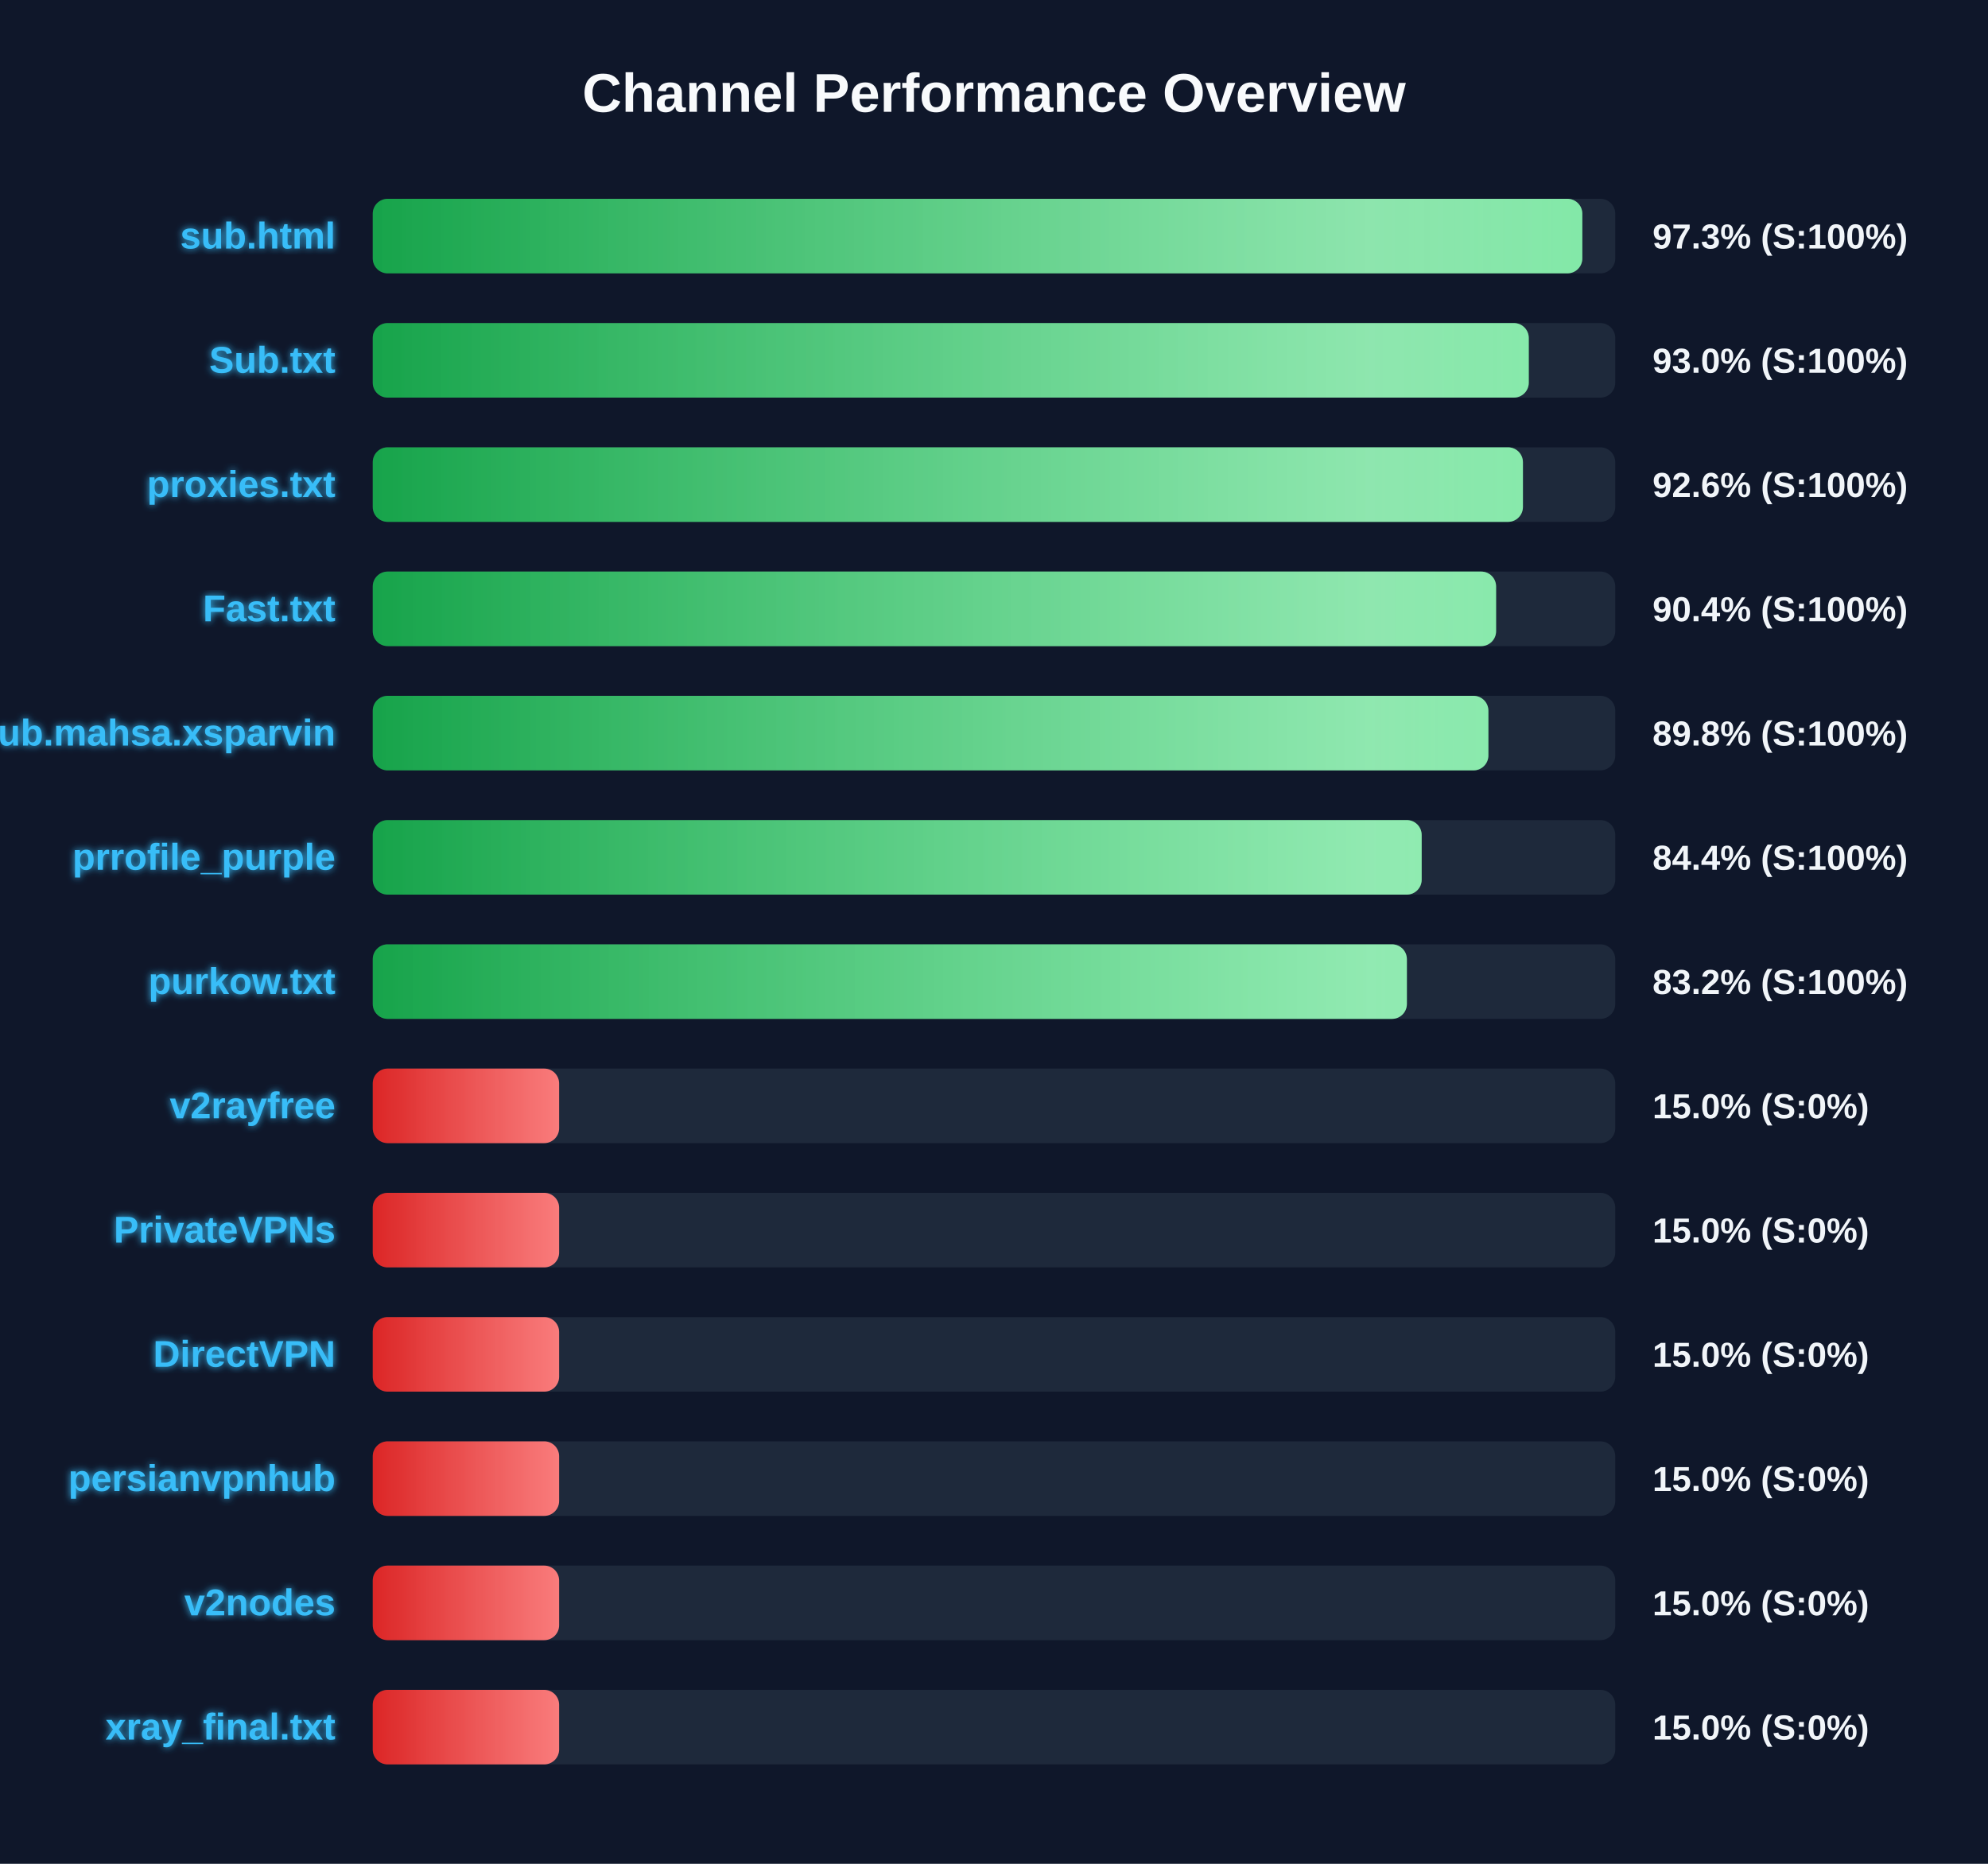
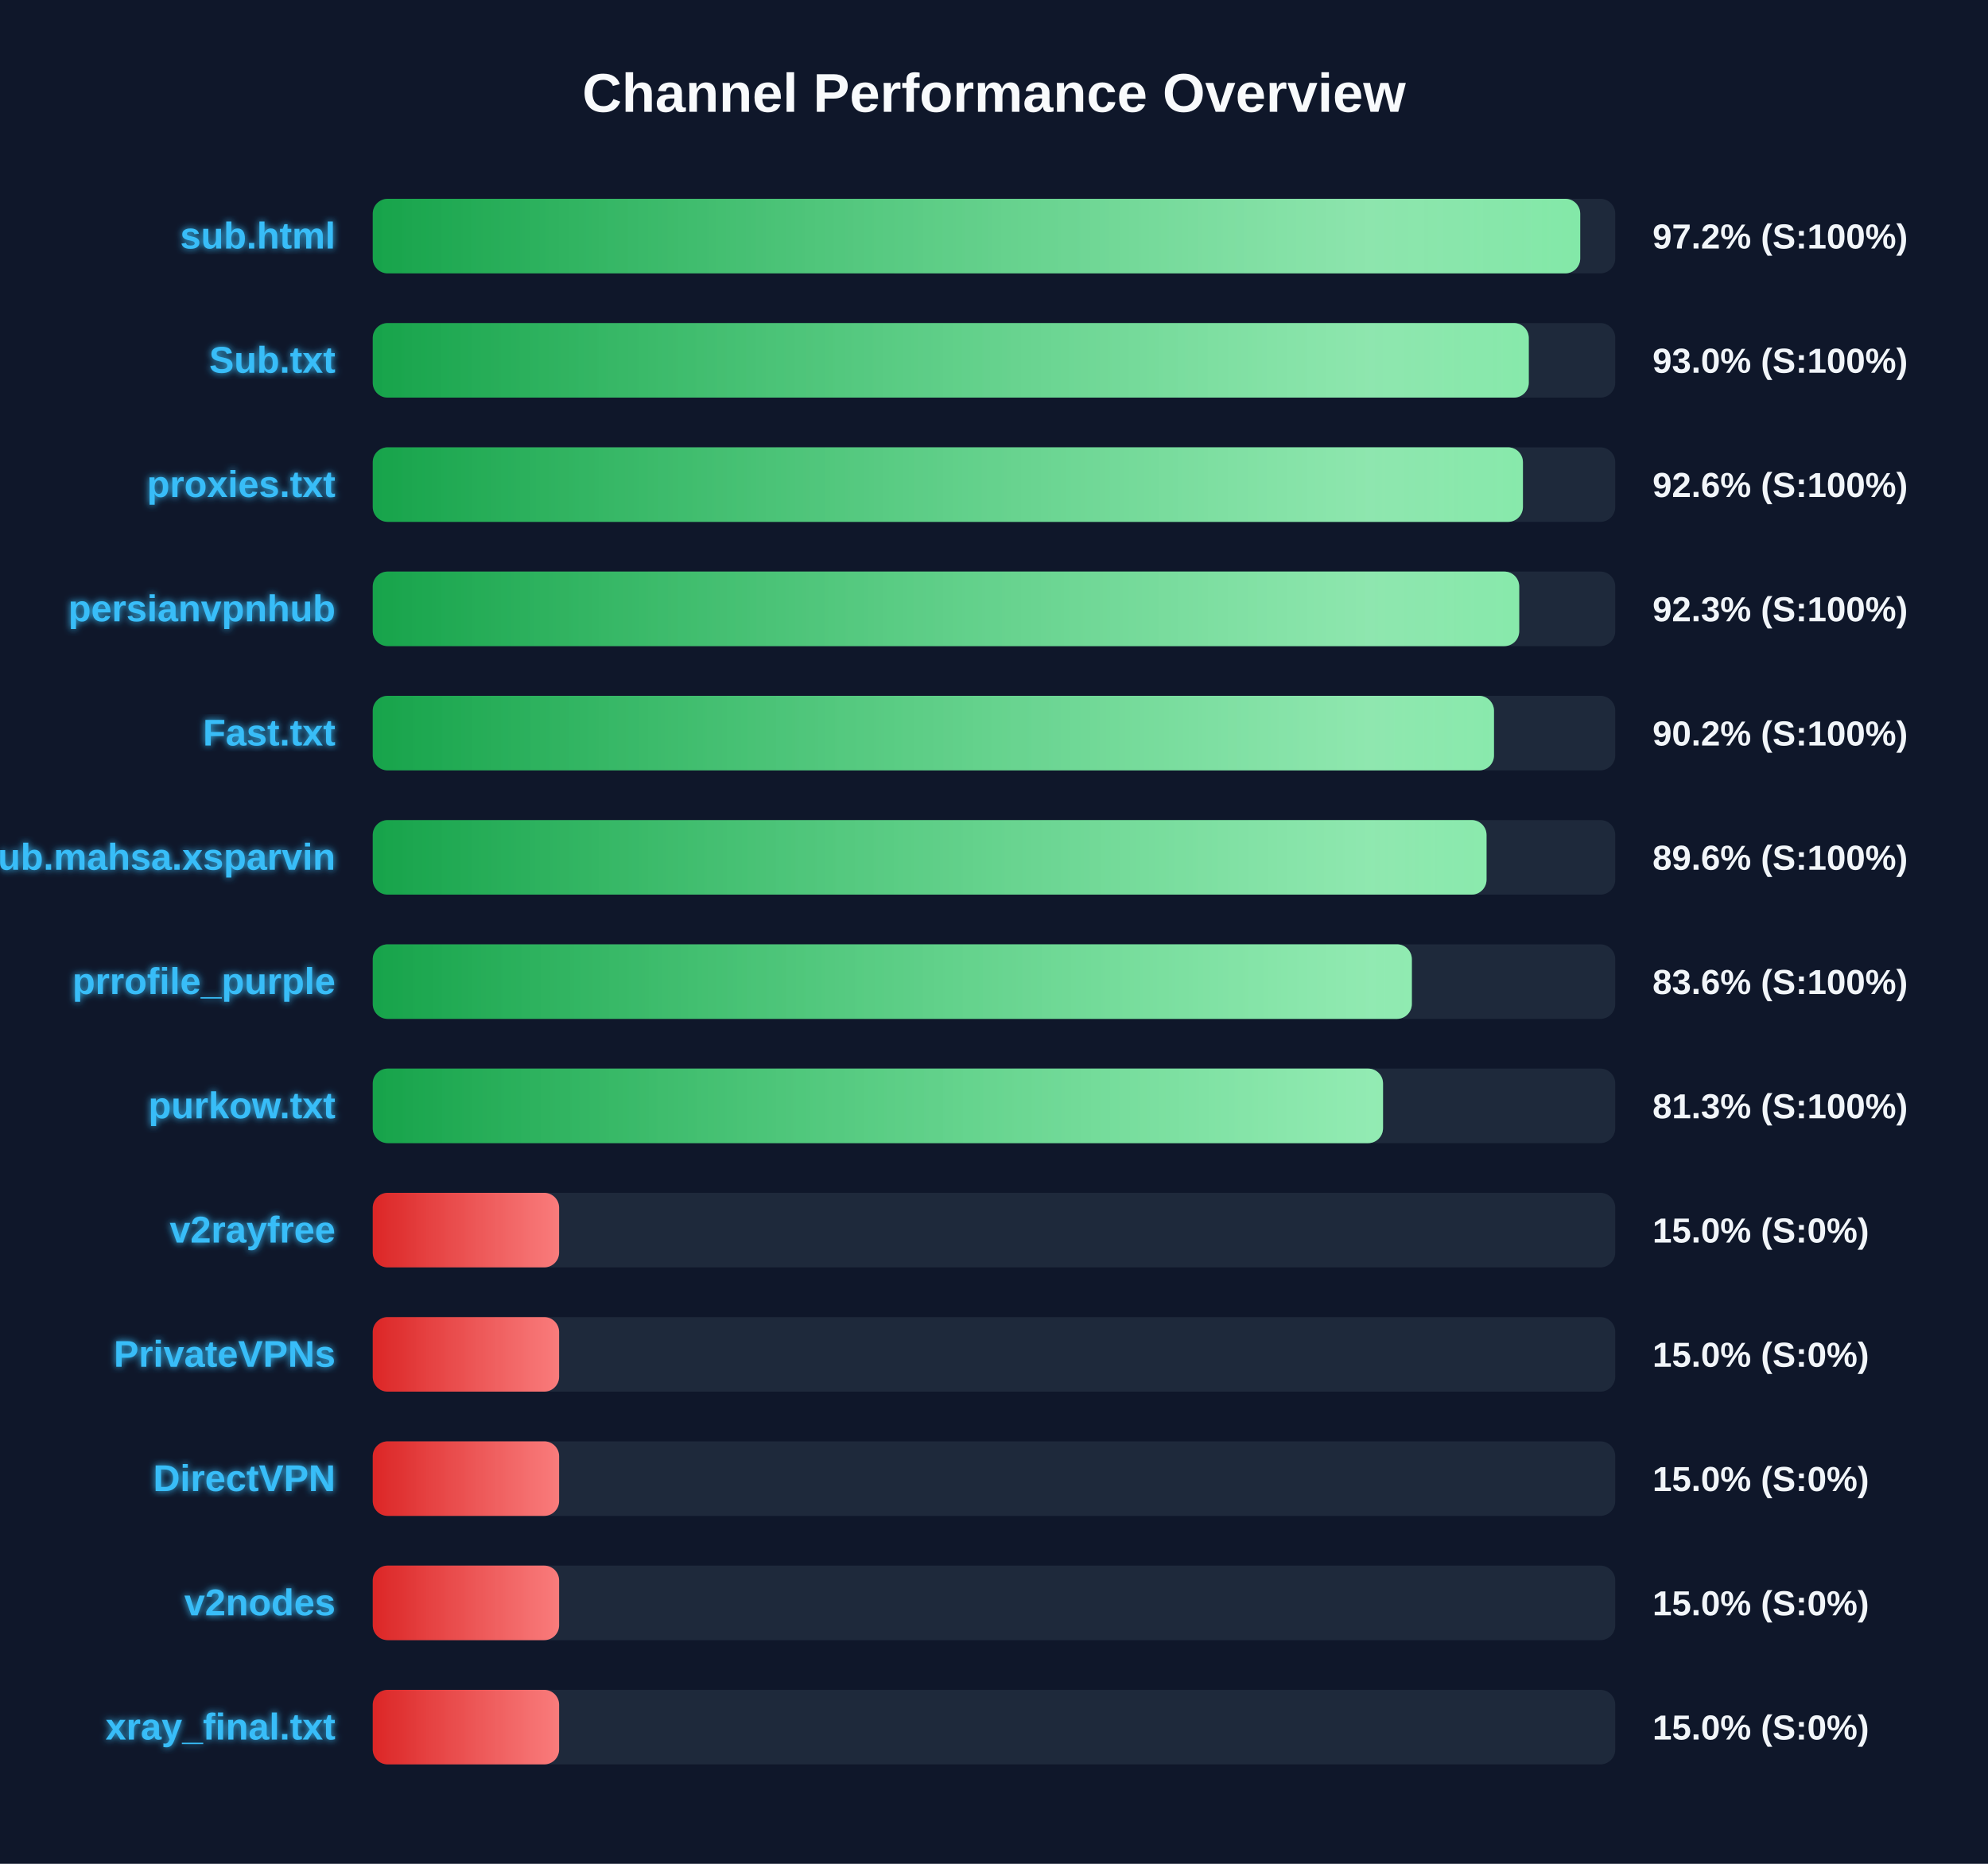
<svg xmlns="http://www.w3.org/2000/svg" width="800" height="750" version="1.1">
  <defs>
    <linearGradient id="grad-green" x1="0%" y1="0%" x2="100%" y2="0%">
      <stop offset="0%" stop-color="#16a34a" />
      <stop offset="100%" stop-color="#4ade80" />
    </linearGradient>
    <linearGradient id="grad-yellow" x1="0%" y1="0%" x2="100%" y2="0%">
      <stop offset="0%" stop-color="#ca8a04" />
      <stop offset="100%" stop-color="#fde047" />
    </linearGradient>
    <linearGradient id="grad-red" x1="0%" y1="0%" x2="100%" y2="0%">
      <stop offset="0%" stop-color="#dc2626" />
      <stop offset="100%" stop-color="#f87171" />
    </linearGradient>
    <linearGradient id="shimmer" x1="0%" y1="0%" x2="100%" y2="0%">
      <stop offset="0%" stop-color="rgba(255,255,255,0)" />
      <stop offset="50%" stop-color="rgba(255,255,255,0.4)" />
      <stop offset="100%" stop-color="rgba(255,255,255,0)" />
    </linearGradient>
    <filter id="glow" x="-20%" y="-20%" width="140%" height="140%">
      <feGaussianBlur stdDeviation="1.5" result="blur" />
      <feComposite in="SourceGraphic" in2="blur" operator="over" />
    </filter>
  </defs>
  <style>
        .bg-rect { fill: #0f172a; }
        .title { font: bold 22px 'Segoe UI', Arial, sans-serif; fill: #f8fafc; }
        .row { font: bold 15px 'Segoe UI', Arial, sans-serif; fill: #38bdf8; filter: url(#glow); }
        .score { font: bold 14px 'Segoe UI', Arial, sans-serif; fill: #f1f5f9; }
        @keyframes shimmer-anim {
            0% { transform: translateX(-100%); }
            100% { transform: translateX(200%); }
        }
        .shimmer-rect {
            animation: shimmer-anim 2.5s infinite linear;
        }
    </style>
  <rect width="100%" height="100%" class="bg-rect" />
  <text x="400" y="45" text-anchor="middle" class="title">Channel Performance Overview</text>
  <rect x="150" y="80" width="500" height="30" fill="#1e293b" rx="6" />
  <clipPath id="clip-0">
-     <rect x="150" y="80" width="486.75" height="30" rx="6" />
+     <rect x="150" y="80" width="485.9" height="30" rx="6" />
  </clipPath>
-   <rect x="150" y="80" width="486.75" height="30" fill="url(#grad-green)" rx="6" />
+   <rect x="150" y="80" width="485.9" height="30" fill="url(#grad-green)" rx="6" />
  <g clip-path="url(#clip-0)">
    <rect x="150" y="80" width="100%" height="30" fill="url(#shimmer)" class="shimmer-rect" />
  </g>
  <text x="135" y="100" text-anchor="end" class="row">sub.html</text>
-   <text x="665" y="100" text-anchor="start" class="score">97.3% (S:100%)</text>
+   <text x="665" y="100" text-anchor="start" class="score">97.2% (S:100%)</text>
  <rect x="150" y="130" width="500" height="30" fill="#1e293b" rx="6" />
  <clipPath id="clip-1">
    <rect x="150" y="130" width="465.2" height="30" rx="6" />
  </clipPath>
  <rect x="150" y="130" width="465.2" height="30" fill="url(#grad-green)" rx="6" />
  <g clip-path="url(#clip-1)">
    <rect x="150" y="130" width="100%" height="30" fill="url(#shimmer)" class="shimmer-rect" />
  </g>
  <text x="135" y="150" text-anchor="end" class="row">Sub.txt</text>
  <text x="665" y="150" text-anchor="start" class="score">93.0% (S:100%)</text>
  <rect x="150" y="180" width="500" height="30" fill="#1e293b" rx="6" />
  <clipPath id="clip-2">
    <rect x="150" y="180" width="462.85" height="30" rx="6" />
  </clipPath>
  <rect x="150" y="180" width="462.85" height="30" fill="url(#grad-green)" rx="6" />
  <g clip-path="url(#clip-2)">
    <rect x="150" y="180" width="100%" height="30" fill="url(#shimmer)" class="shimmer-rect" />
  </g>
  <text x="135" y="200" text-anchor="end" class="row">proxies.txt</text>
  <text x="665" y="200" text-anchor="start" class="score">92.6% (S:100%)</text>
  <rect x="150" y="230" width="500" height="30" fill="#1e293b" rx="6" />
  <clipPath id="clip-3">
-     <rect x="150" y="230" width="452.05" height="30" rx="6" />
+     <rect x="150" y="230" width="461.35" height="30" rx="6" />
  </clipPath>
-   <rect x="150" y="230" width="452.05" height="30" fill="url(#grad-green)" rx="6" />
+   <rect x="150" y="230" width="461.35" height="30" fill="url(#grad-green)" rx="6" />
  <g clip-path="url(#clip-3)">
    <rect x="150" y="230" width="100%" height="30" fill="url(#shimmer)" class="shimmer-rect" />
  </g>
-   <text x="135" y="250" text-anchor="end" class="row">Fast.txt</text>
-   <text x="665" y="250" text-anchor="start" class="score">90.4% (S:100%)</text>
+   <text x="135" y="250" text-anchor="end" class="row">persianvpnhub</text>
+   <text x="665" y="250" text-anchor="start" class="score">92.3% (S:100%)</text>
  <rect x="150" y="280" width="500" height="30" fill="#1e293b" rx="6" />
  <clipPath id="clip-4">
-     <rect x="150" y="280" width="448.95" height="30" rx="6" />
+     <rect x="150" y="280" width="451.2" height="30" rx="6" />
  </clipPath>
-   <rect x="150" y="280" width="448.95" height="30" fill="url(#grad-green)" rx="6" />
+   <rect x="150" y="280" width="451.2" height="30" fill="url(#grad-green)" rx="6" />
  <g clip-path="url(#clip-4)">
    <rect x="150" y="280" width="100%" height="30" fill="url(#shimmer)" class="shimmer-rect" />
  </g>
-   <text x="135" y="300" text-anchor="end" class="row">Sub.mahsa.xsparvin</text>
-   <text x="665" y="300" text-anchor="start" class="score">89.8% (S:100%)</text>
+   <text x="135" y="300" text-anchor="end" class="row">Fast.txt</text>
+   <text x="665" y="300" text-anchor="start" class="score">90.2% (S:100%)</text>
  <rect x="150" y="330" width="500" height="30" fill="#1e293b" rx="6" />
  <clipPath id="clip-5">
-     <rect x="150" y="330" width="422.1" height="30" rx="6" />
+     <rect x="150" y="330" width="448.2" height="30" rx="6" />
  </clipPath>
-   <rect x="150" y="330" width="422.1" height="30" fill="url(#grad-green)" rx="6" />
+   <rect x="150" y="330" width="448.2" height="30" fill="url(#grad-green)" rx="6" />
  <g clip-path="url(#clip-5)">
    <rect x="150" y="330" width="100%" height="30" fill="url(#shimmer)" class="shimmer-rect" />
  </g>
-   <text x="135" y="350" text-anchor="end" class="row">prrofile_purple</text>
-   <text x="665" y="350" text-anchor="start" class="score">84.4% (S:100%)</text>
+   <text x="135" y="350" text-anchor="end" class="row">Sub.mahsa.xsparvin</text>
+   <text x="665" y="350" text-anchor="start" class="score">89.6% (S:100%)</text>
  <rect x="150" y="380" width="500" height="30" fill="#1e293b" rx="6" />
  <clipPath id="clip-6">
-     <rect x="150" y="380" width="416.15" height="30" rx="6" />
+     <rect x="150" y="380" width="418.15" height="30" rx="6" />
  </clipPath>
-   <rect x="150" y="380" width="416.15" height="30" fill="url(#grad-green)" rx="6" />
+   <rect x="150" y="380" width="418.15" height="30" fill="url(#grad-green)" rx="6" />
  <g clip-path="url(#clip-6)">
    <rect x="150" y="380" width="100%" height="30" fill="url(#shimmer)" class="shimmer-rect" />
  </g>
-   <text x="135" y="400" text-anchor="end" class="row">purkow.txt</text>
-   <text x="665" y="400" text-anchor="start" class="score">83.2% (S:100%)</text>
+   <text x="135" y="400" text-anchor="end" class="row">prrofile_purple</text>
+   <text x="665" y="400" text-anchor="start" class="score">83.6% (S:100%)</text>
  <rect x="150" y="430" width="500" height="30" fill="#1e293b" rx="6" />
  <clipPath id="clip-7">
-     <rect x="150" y="430" width="75.0" height="30" rx="6" />
+     <rect x="150" y="430" width="406.55" height="30" rx="6" />
  </clipPath>
-   <rect x="150" y="430" width="75.0" height="30" fill="url(#grad-red)" rx="6" />
+   <rect x="150" y="430" width="406.55" height="30" fill="url(#grad-green)" rx="6" />
  <g clip-path="url(#clip-7)">
    <rect x="150" y="430" width="100%" height="30" fill="url(#shimmer)" class="shimmer-rect" />
  </g>
-   <text x="135" y="450" text-anchor="end" class="row">v2rayfree</text>
-   <text x="665" y="450" text-anchor="start" class="score">15.0% (S:0%)</text>
+   <text x="135" y="450" text-anchor="end" class="row">purkow.txt</text>
+   <text x="665" y="450" text-anchor="start" class="score">81.3% (S:100%)</text>
  <rect x="150" y="480" width="500" height="30" fill="#1e293b" rx="6" />
  <clipPath id="clip-8">
    <rect x="150" y="480" width="75.0" height="30" rx="6" />
  </clipPath>
  <rect x="150" y="480" width="75.0" height="30" fill="url(#grad-red)" rx="6" />
  <g clip-path="url(#clip-8)">
    <rect x="150" y="480" width="100%" height="30" fill="url(#shimmer)" class="shimmer-rect" />
  </g>
-   <text x="135" y="500" text-anchor="end" class="row">PrivateVPNs</text>
+   <text x="135" y="500" text-anchor="end" class="row">v2rayfree</text>
  <text x="665" y="500" text-anchor="start" class="score">15.0% (S:0%)</text>
  <rect x="150" y="530" width="500" height="30" fill="#1e293b" rx="6" />
  <clipPath id="clip-9">
    <rect x="150" y="530" width="75.0" height="30" rx="6" />
  </clipPath>
  <rect x="150" y="530" width="75.0" height="30" fill="url(#grad-red)" rx="6" />
  <g clip-path="url(#clip-9)">
    <rect x="150" y="530" width="100%" height="30" fill="url(#shimmer)" class="shimmer-rect" />
  </g>
-   <text x="135" y="550" text-anchor="end" class="row">DirectVPN</text>
+   <text x="135" y="550" text-anchor="end" class="row">PrivateVPNs</text>
  <text x="665" y="550" text-anchor="start" class="score">15.0% (S:0%)</text>
  <rect x="150" y="580" width="500" height="30" fill="#1e293b" rx="6" />
  <clipPath id="clip-10">
    <rect x="150" y="580" width="75.0" height="30" rx="6" />
  </clipPath>
  <rect x="150" y="580" width="75.0" height="30" fill="url(#grad-red)" rx="6" />
  <g clip-path="url(#clip-10)">
    <rect x="150" y="580" width="100%" height="30" fill="url(#shimmer)" class="shimmer-rect" />
  </g>
-   <text x="135" y="600" text-anchor="end" class="row">persianvpnhub</text>
+   <text x="135" y="600" text-anchor="end" class="row">DirectVPN</text>
  <text x="665" y="600" text-anchor="start" class="score">15.0% (S:0%)</text>
  <rect x="150" y="630" width="500" height="30" fill="#1e293b" rx="6" />
  <clipPath id="clip-11">
    <rect x="150" y="630" width="75.0" height="30" rx="6" />
  </clipPath>
  <rect x="150" y="630" width="75.0" height="30" fill="url(#grad-red)" rx="6" />
  <g clip-path="url(#clip-11)">
    <rect x="150" y="630" width="100%" height="30" fill="url(#shimmer)" class="shimmer-rect" />
  </g>
  <text x="135" y="650" text-anchor="end" class="row">v2nodes</text>
  <text x="665" y="650" text-anchor="start" class="score">15.0% (S:0%)</text>
  <rect x="150" y="680" width="500" height="30" fill="#1e293b" rx="6" />
  <clipPath id="clip-12">
    <rect x="150" y="680" width="75.0" height="30" rx="6" />
  </clipPath>
  <rect x="150" y="680" width="75.0" height="30" fill="url(#grad-red)" rx="6" />
  <g clip-path="url(#clip-12)">
    <rect x="150" y="680" width="100%" height="30" fill="url(#shimmer)" class="shimmer-rect" />
  </g>
  <text x="135" y="700" text-anchor="end" class="row">xray_final.txt</text>
  <text x="665" y="700" text-anchor="start" class="score">15.0% (S:0%)</text>
</svg>
